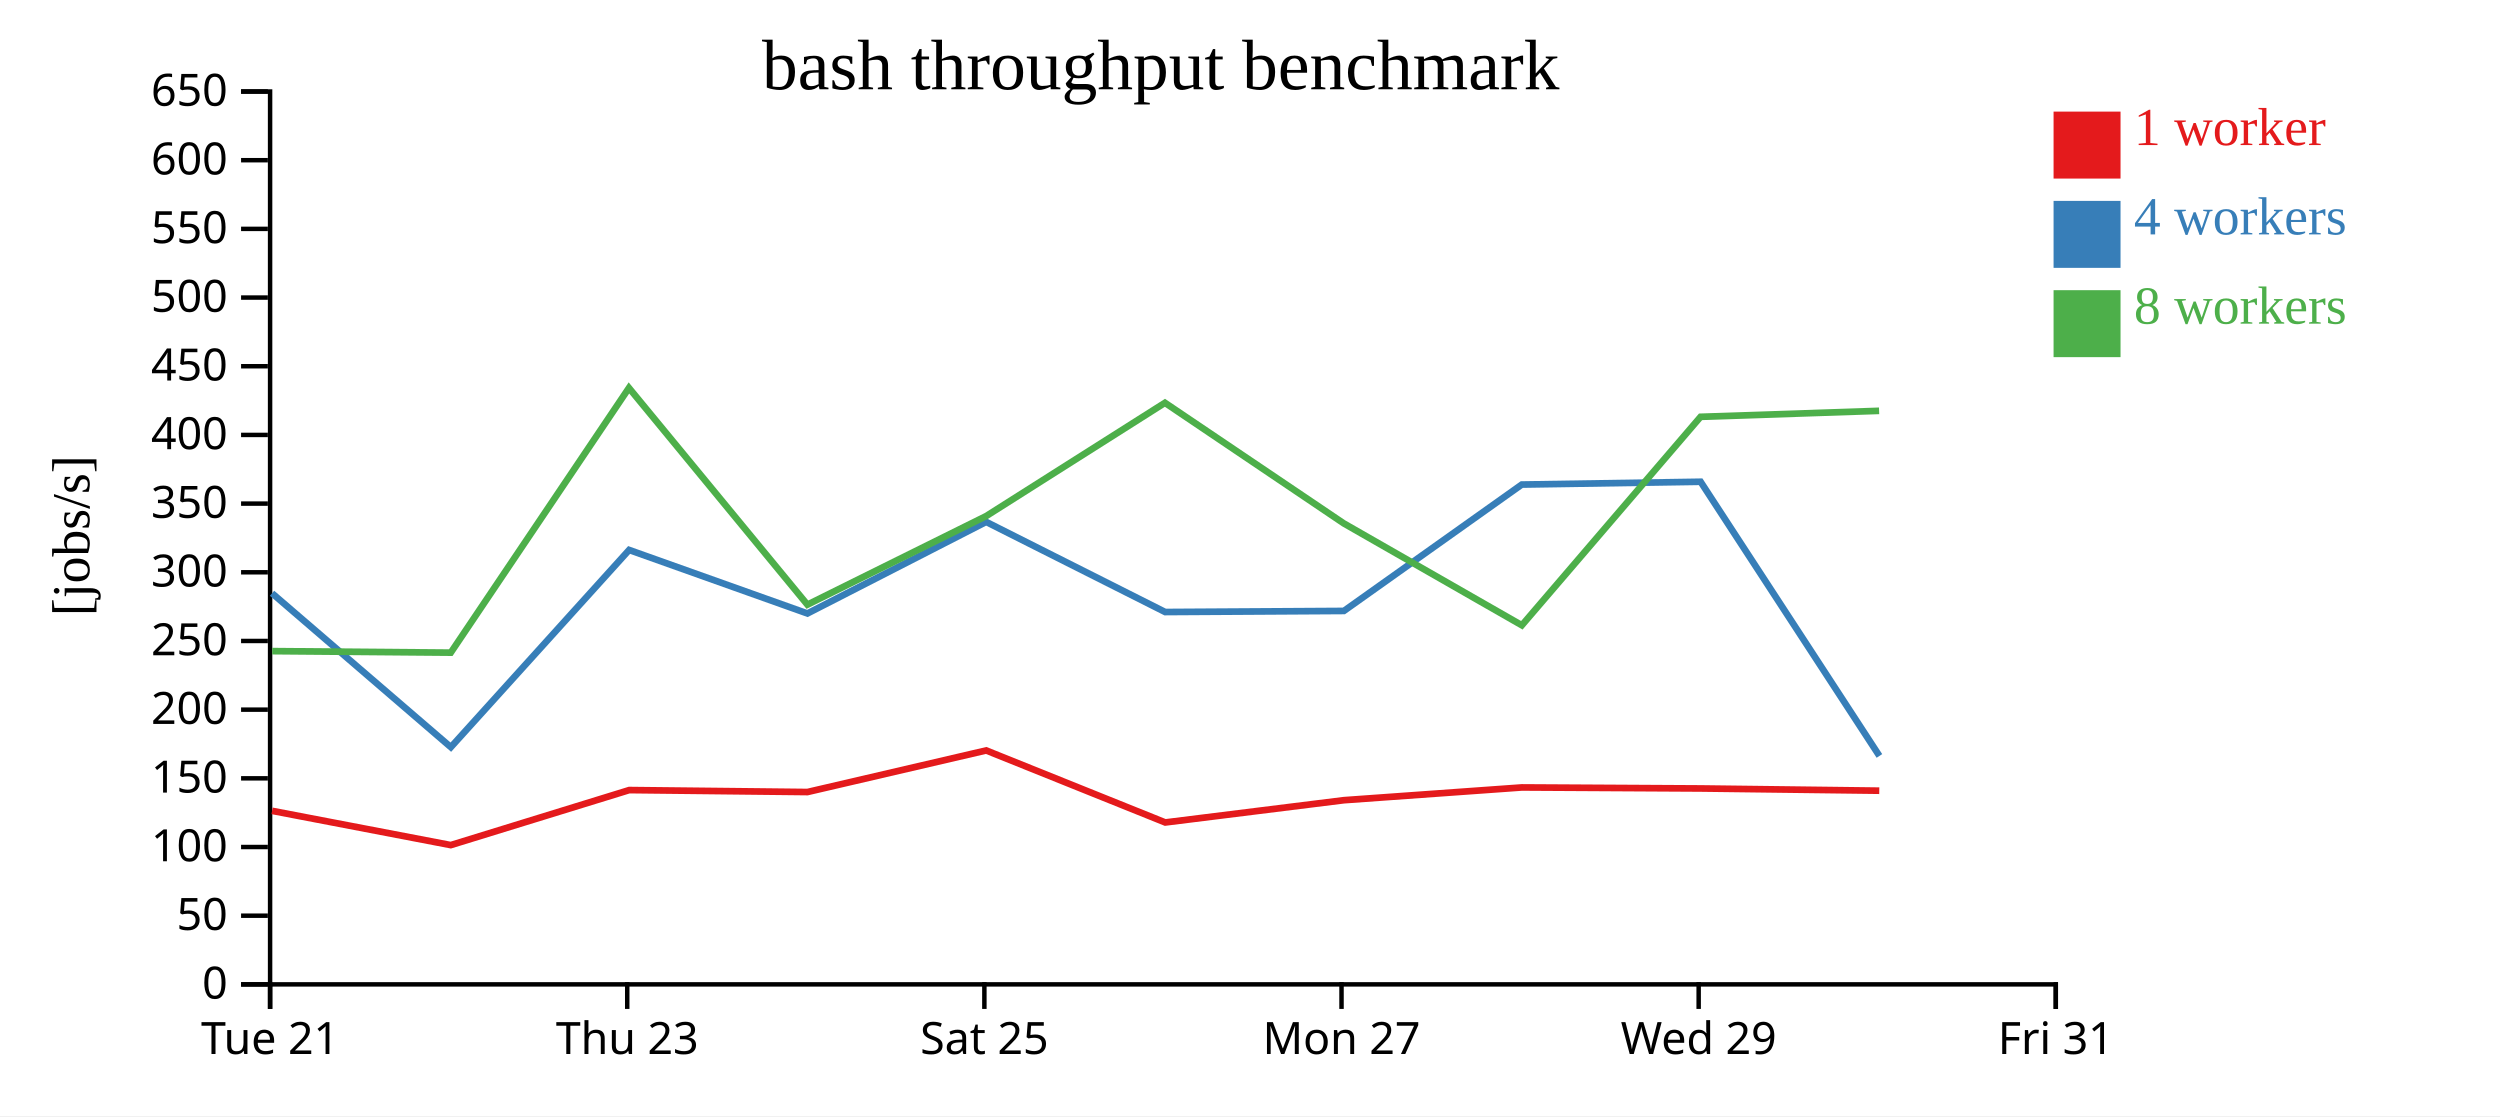
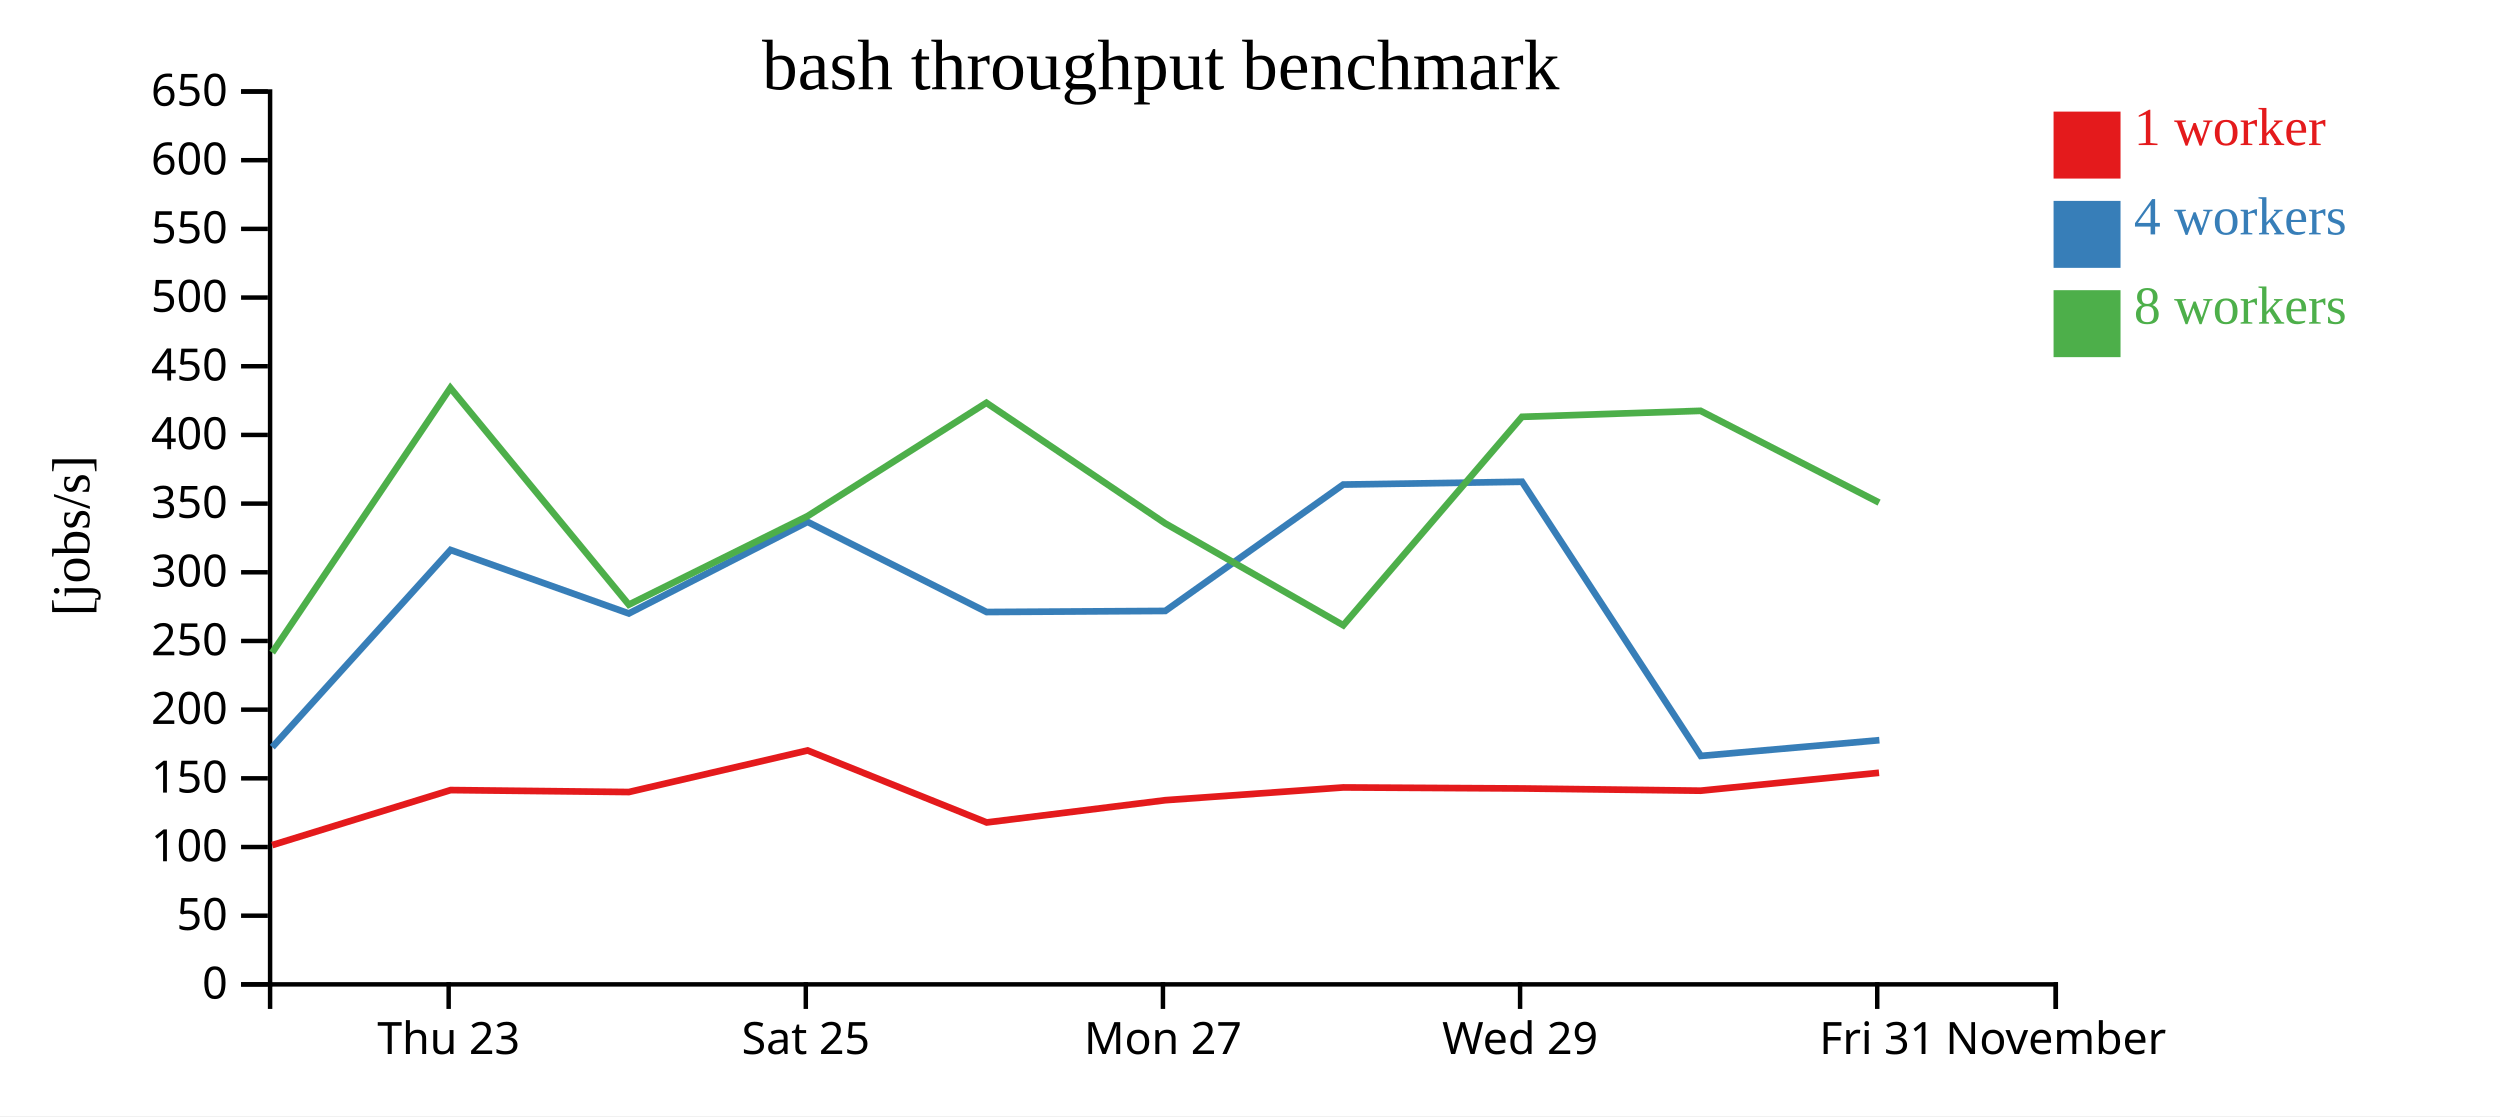
<svg xmlns="http://www.w3.org/2000/svg" width="560" height="250">
  <rect width="100%" height="100%" fill="white" />
  <g transform="translate(60,20)">
    <g transform="translate(0,200)" fill="none" font-size="10" font-family="sans-serif" text-anchor="middle">
      <path class="domain" stroke="currentColor" d="M0.5,6V0.5H400.5V6" />
-       <g class="tick" opacity="1" transform="translate(0.5,0)">
-         <line stroke="currentColor" y2="6" />
-         <text fill="currentColor" y="9" dy="0.71em">Tue 21</text>
-       </g>
-       <g class="tick" opacity="1" transform="translate(80.5,0)">
+       <g class="tick" opacity="1" transform="translate(40.5,0)">
        <line stroke="currentColor" y2="6" />
        <text fill="currentColor" y="9" dy="0.71em">Thu 23</text>
      </g>
-       <g class="tick" opacity="1" transform="translate(160.5,0)">
+       <g class="tick" opacity="1" transform="translate(120.5,0)">
        <line stroke="currentColor" y2="6" />
        <text fill="currentColor" y="9" dy="0.71em">Sat 25</text>
      </g>
-       <g class="tick" opacity="1" transform="translate(240.5,0)">
+       <g class="tick" opacity="1" transform="translate(200.5,0)">
        <line stroke="currentColor" y2="6" />
        <text fill="currentColor" y="9" dy="0.71em">Mon 27</text>
      </g>
-       <g class="tick" opacity="1" transform="translate(320.5,0)">
+       <g class="tick" opacity="1" transform="translate(280.5,0)">
        <line stroke="currentColor" y2="6" />
        <text fill="currentColor" y="9" dy="0.71em">Wed 29</text>
      </g>
+       <g class="tick" opacity="1" transform="translate(360.5,0)">
+         <line stroke="currentColor" y2="6" />
+         <text fill="currentColor" y="9" dy="0.71em">Fri 31</text>
+       </g>
      <g class="tick" opacity="1" transform="translate(400.5,0)">
        <line stroke="currentColor" y2="6" />
-         <text fill="currentColor" y="9" dy="0.71em">Fri 31</text>
+         <text fill="currentColor" y="9" dy="0.71em">November</text>
      </g>
    </g>
    <g fill="none" font-size="10" font-family="sans-serif" text-anchor="end">
      <path class="domain" stroke="currentColor" d="M-6,200.5H0.5V0.5H-6" />
      <g class="tick" opacity="1" transform="translate(0,200.5)">
        <line stroke="currentColor" x2="-6" />
        <text fill="currentColor" x="-9" dy="0.32em">0</text>
      </g>
      <g class="tick" opacity="1" transform="translate(0,185.1154)">
        <line stroke="currentColor" x2="-6" />
        <text fill="currentColor" x="-9" dy="0.32em">50</text>
      </g>
      <g class="tick" opacity="1" transform="translate(0,169.7308)">
        <line stroke="currentColor" x2="-6" />
        <text fill="currentColor" x="-9" dy="0.32em">100</text>
      </g>
      <g class="tick" opacity="1" transform="translate(0,154.3462)">
        <line stroke="currentColor" x2="-6" />
        <text fill="currentColor" x="-9" dy="0.32em">150</text>
      </g>
      <g class="tick" opacity="1" transform="translate(0,138.9615)">
        <line stroke="currentColor" x2="-6" />
        <text fill="currentColor" x="-9" dy="0.32em">200</text>
      </g>
      <g class="tick" opacity="1" transform="translate(0,123.5769)">
        <line stroke="currentColor" x2="-6" />
        <text fill="currentColor" x="-9" dy="0.32em">250</text>
      </g>
      <g class="tick" opacity="1" transform="translate(0,108.1923)">
        <line stroke="currentColor" x2="-6" />
        <text fill="currentColor" x="-9" dy="0.32em">300</text>
      </g>
      <g class="tick" opacity="1" transform="translate(0,92.80769)">
        <line stroke="currentColor" x2="-6" />
        <text fill="currentColor" x="-9" dy="0.32em">350</text>
      </g>
      <g class="tick" opacity="1" transform="translate(0,77.42308)">
        <line stroke="currentColor" x2="-6" />
        <text fill="currentColor" x="-9" dy="0.32em">400</text>
      </g>
      <g class="tick" opacity="1" transform="translate(0,62.03846)">
        <line stroke="currentColor" x2="-6" />
        <text fill="currentColor" x="-9" dy="0.32em">450</text>
      </g>
      <g class="tick" opacity="1" transform="translate(0,46.65385)">
        <line stroke="currentColor" x2="-6" />
        <text fill="currentColor" x="-9" dy="0.32em">500</text>
      </g>
      <g class="tick" opacity="1" transform="translate(0,31.26923)">
        <line stroke="currentColor" x2="-6" />
        <text fill="currentColor" x="-9" dy="0.32em">550</text>
      </g>
      <g class="tick" opacity="1" transform="translate(0,15.88462)">
        <line stroke="currentColor" x2="-6" />
        <text fill="currentColor" x="-9" dy="0.32em">600</text>
      </g>
      <g class="tick" opacity="1" transform="translate(0,0.5)">
        <line stroke="currentColor" x2="-6" />
        <text fill="currentColor" x="-9" dy="0.32em">650</text>
      </g>
    </g>
    <text text-anchor="middle" style="font-size: 12px" transform="rotate(-90)" y="-40" x="-100">[jobs/s]</text>
    <text text-anchor="middle" style="font-size: 16px" y="0" x="200">bash throughput benchmark</text>
-     <path class="line" fill="none" stroke="#e41a1c" stroke-width="1.5" d="M0.948,161.632L40.968,169.303L80.944,156.978L120.865,157.416L160.898,148.099L201.017,164.23L241.012,159.246L280.899,156.387L320.972,156.617L360.957,157.116" />
-     <path class="line" fill="none" stroke="#377eb8" stroke-width="1.5" d="M0.937,112.893L40.989,147.364L80.927,103.191L120.861,117.417L160.897,96.903L201.001,117.094L241.027,116.851L280.876,88.544L320.937,87.915L360.99,149.329" />
-     <path class="line" fill="none" stroke="#4daf4a" stroke-width="1.5" d="M0.973,125.854L40.971,126.192L80.882,66.896L120.857,115.446L160.897,95.603L200.948,70.227L240.996,97.236L280.895,120.063L320.929,73.369L360.919,72.026" />
+     <path class="line" fill="none" stroke="#e41a1c" stroke-width="1.5" d="M0.968,169.303L40.944,156.978L80.865,157.416L120.898,148.099L161.017,164.23L201.012,159.246L240.899,156.387L280.972,156.617L320.957,157.116L360.906,153.103" />
+     <path class="line" fill="none" stroke="#377eb8" stroke-width="1.5" d="M0.989,147.364L40.927,103.191L80.861,117.417L120.897,96.903L161.001,117.094L201.027,116.851L240.876,88.544L280.937,87.915L320.99,149.329L360.984,145.799" />
+     <path class="line" fill="none" stroke="#4daf4a" stroke-width="1.5" d="M0.971,126.192L40.882,66.896L80.857,115.446L120.897,95.603L160.948,70.227L200.996,97.236L240.895,120.063L280.929,73.369L320.919,72.026L360.914,92.584" />
    <rect class="dot" x="400" y="5" width="15" height="15" style="fill: #e41a1c;" />
    <rect class="dot" x="400" y="25" width="15" height="15" style="fill: #377eb8;" />
    <rect class="dot" x="400" y="45" width="15" height="15" style="fill: #4daf4a;" />
    <text class="label" x="418" y="12.5" style="fill: #e41a1c; alignment-baseline: middle;" text-anchor="left">1 worker</text>
    <text class="label" x="418" y="32.5" style="fill: #377eb8; alignment-baseline: middle;" text-anchor="left">4 workers</text>
    <text class="label" x="418" y="52.5" style="fill: #4daf4a; alignment-baseline: middle;" text-anchor="left">8 workers</text>
  </g>
</svg>
